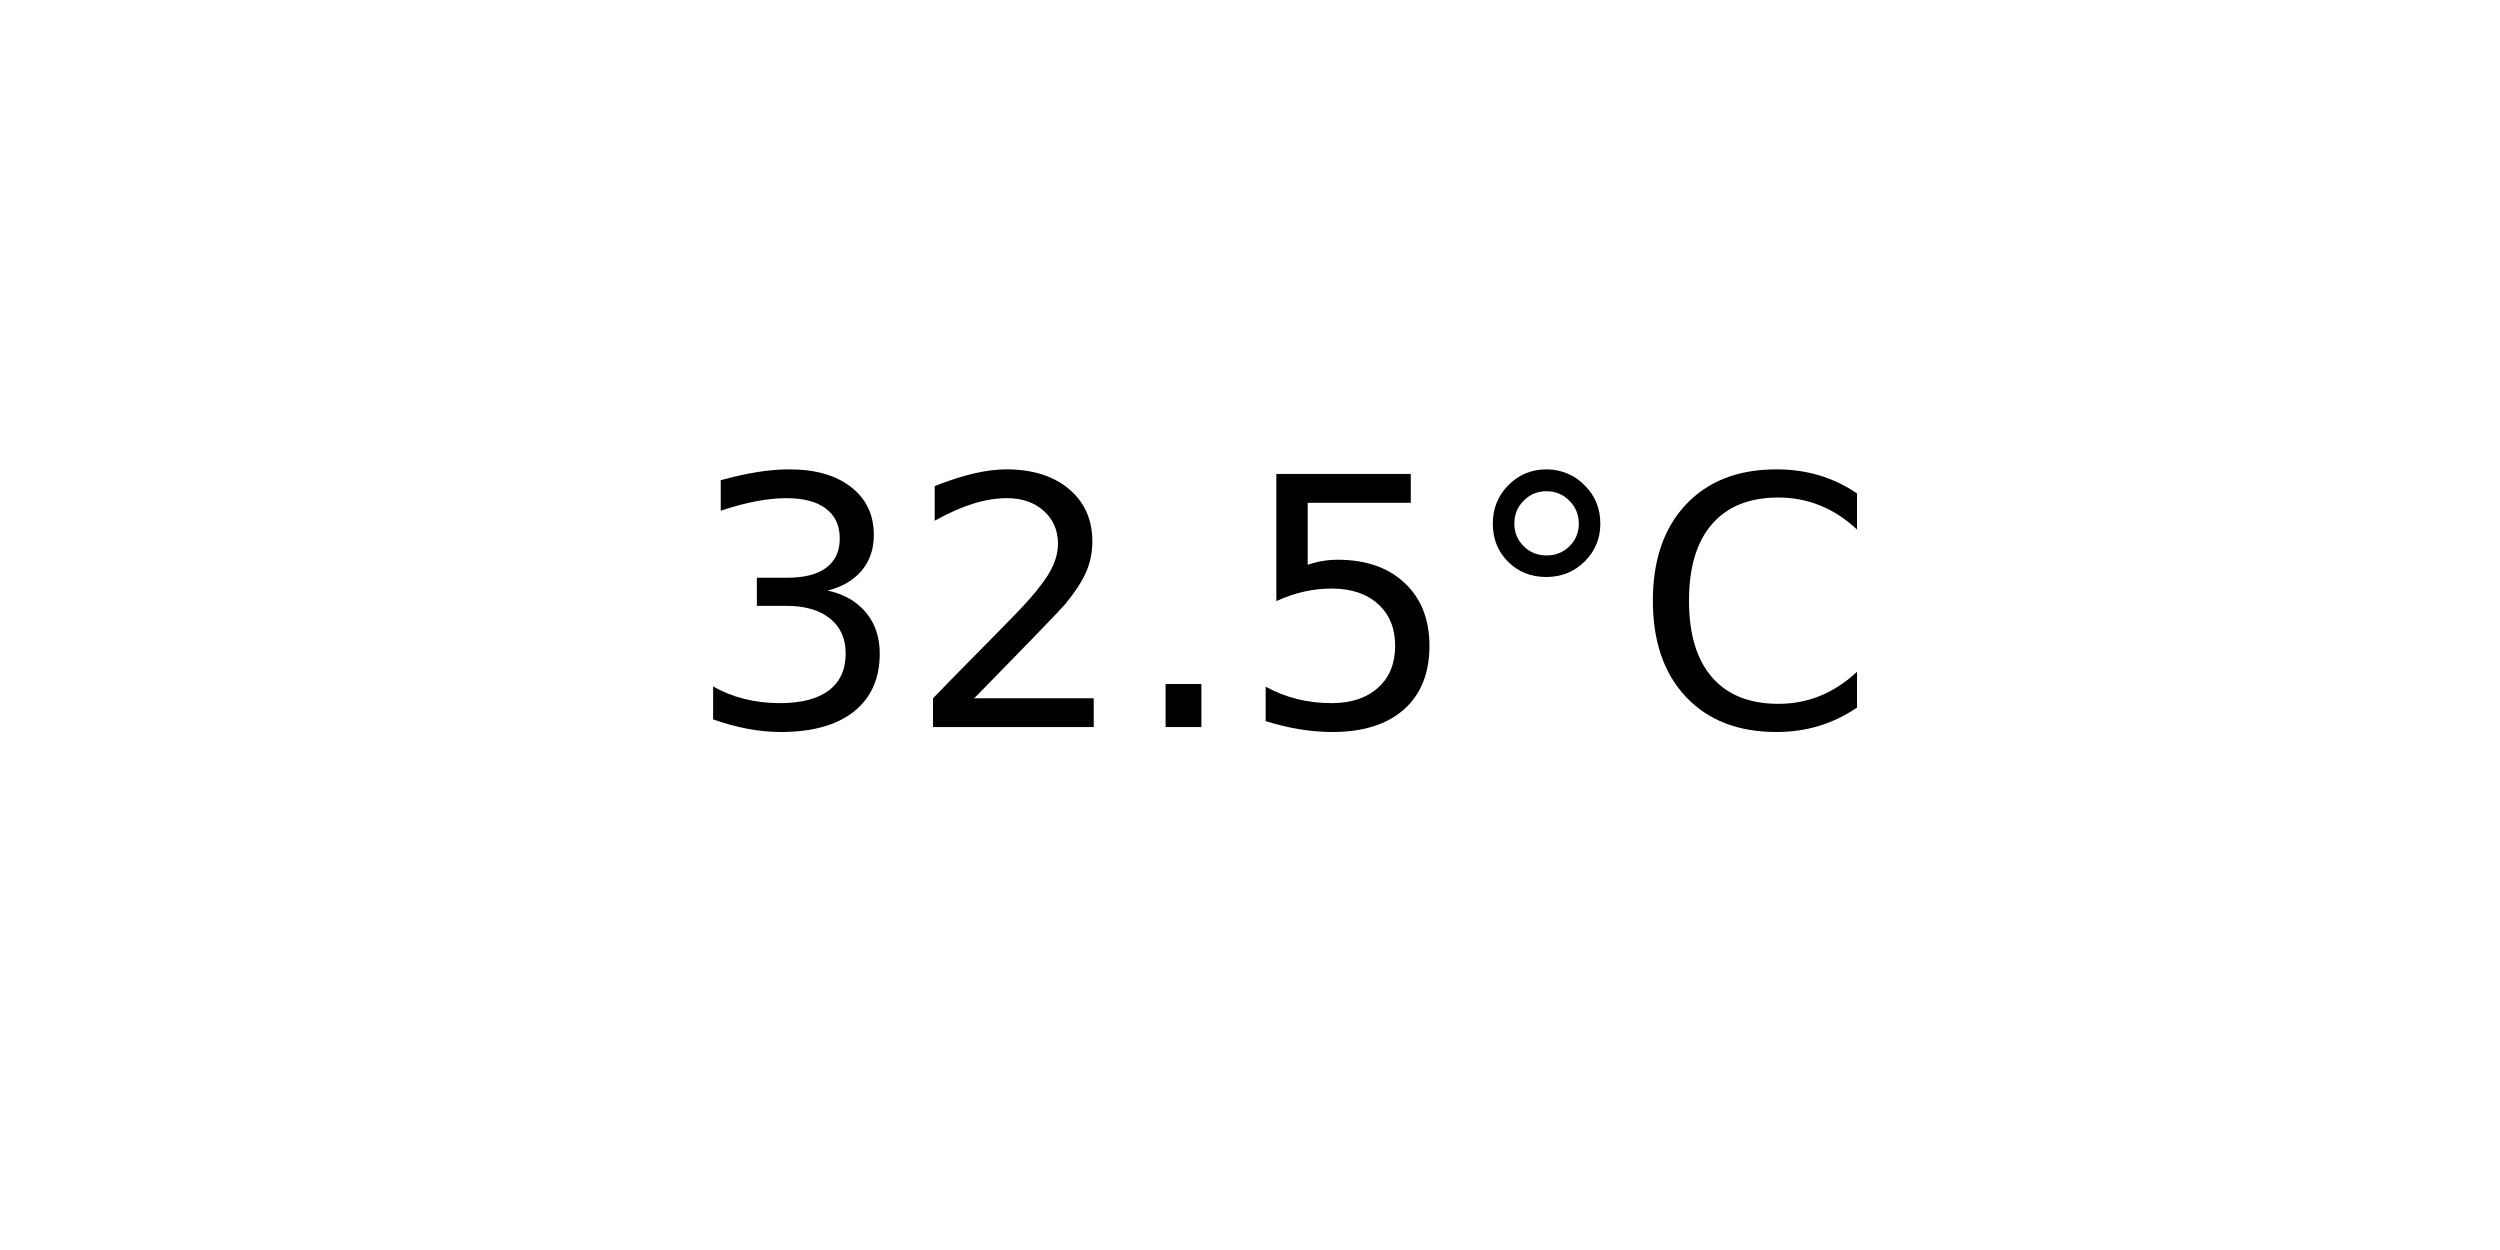
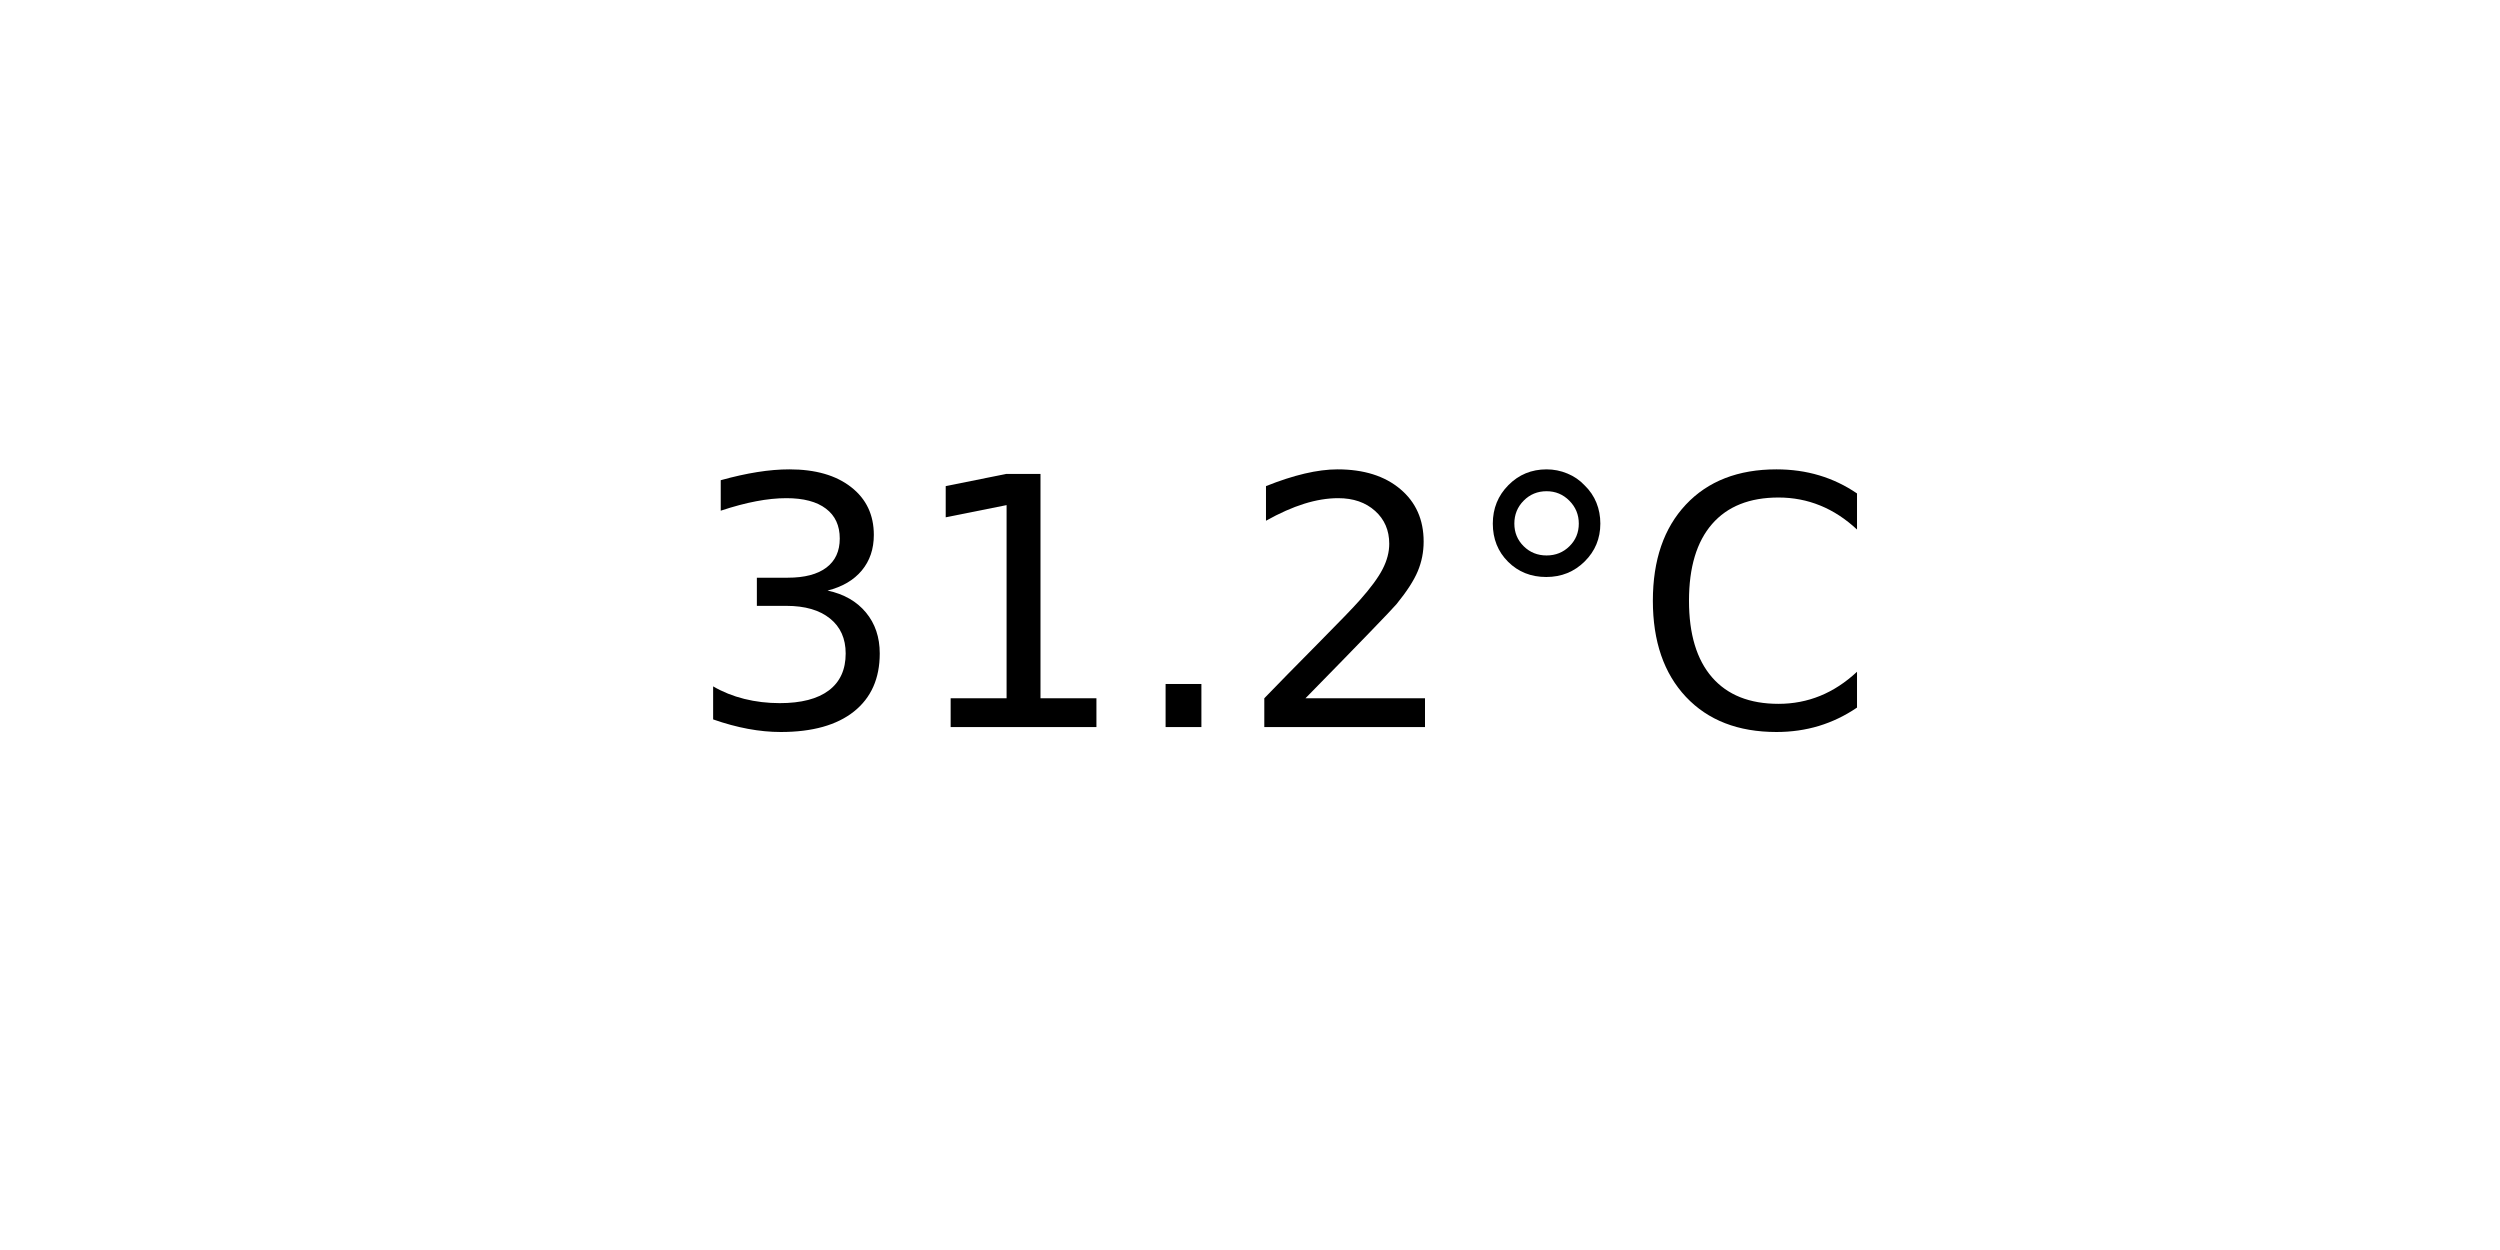
<svg xmlns="http://www.w3.org/2000/svg" xmlns:xlink="http://www.w3.org/1999/xlink" width="72pt" height="36pt" viewBox="0 0 72 36" version="1.1">
  <defs>
    <style type="text/css">*{stroke-linejoin: round; stroke-linecap: butt}</style>
  </defs>
  <g id="figure_1">
    <g id="axes_1">
      <g id="text_1">
        <g transform="translate(19.77578 20.93937) scale(0.1 -0.1)">
          <defs>
            <path id="DejaVuSans-33" d="M 2597 2516  Q 3050 2419 3304 2112  Q 3559 1806 3559 1356  Q 3559 666 3084 287  Q 2609 -91 1734 -91  Q 1441 -91 1130 -33  Q 819 25 488 141  L 488 750  Q 750 597 1062 519  Q 1375 441 1716 441  Q 2309 441 2620 675  Q 2931 909 2931 1356  Q 2931 1769 2642 2001  Q 2353 2234 1838 2234  L 1294 2234  L 1294 2753  L 1863 2753  Q 2328 2753 2575 2939  Q 2822 3125 2822 3475  Q 2822 3834 2567 4026  Q 2313 4219 1838 4219  Q 1578 4219 1281 4162  Q 984 4106 628 3988  L 628 4550  Q 988 4650 1302 4700  Q 1616 4750 1894 4750  Q 2613 4750 3031 4423  Q 3450 4097 3450 3541  Q 3450 3153 3228 2886  Q 3006 2619 2597 2516  z " transform="scale(0.015625)" />
+             <path id="DejaVuSans-31" d="M 794 531  L 1825 531  L 1825 4091  L 703 3866  L 703 4441  L 1819 4666  L 2450 4666  L 2450 531  L 3481 531  L 3481 0  L 794 0  L 794 531  z " transform="scale(0.015625)" />
+             <path id="DejaVuSans-2e" d="M 684 794  L 1344 794  L 1344 0  L 684 0  L 684 794  z " transform="scale(0.015625)" />
            <path id="DejaVuSans-32" d="M 1228 531  L 3431 531  L 3431 0  L 469 0  L 469 531  Q 828 903 1448 1529  Q 2069 2156 2228 2338  Q 2531 2678 2651 2914  Q 2772 3150 2772 3378  Q 2772 3750 2511 3984  Q 2250 4219 1831 4219  Q 1534 4219 1204 4116  Q 875 4013 500 3803  L 500 4441  Q 881 4594 1212 4672  Q 1544 4750 1819 4750  Q 2544 4750 2975 4387  Q 3406 4025 3406 3419  Q 3406 3131 3298 2873  Q 3191 2616 2906 2266  Q 2828 2175 2409 1742  Q 1991 1309 1228 531  z " transform="scale(0.015625)" />
-             <path id="DejaVuSans-2e" d="M 684 794  L 1344 794  L 1344 0  L 684 0  L 684 794  z " transform="scale(0.015625)" />
-             <path id="DejaVuSans-35" d="M 691 4666  L 3169 4666  L 3169 4134  L 1269 4134  L 1269 2991  Q 1406 3038 1543 3061  Q 1681 3084 1819 3084  Q 2600 3084 3056 2656  Q 3513 2228 3513 1497  Q 3513 744 3044 326  Q 2575 -91 1722 -91  Q 1428 -91 1123 -41  Q 819 9 494 109  L 494 744  Q 775 591 1075 516  Q 1375 441 1709 441  Q 2250 441 2565 725  Q 2881 1009 2881 1497  Q 2881 1984 2565 2268  Q 2250 2553 1709 2553  Q 1456 2553 1204 2497  Q 953 2441 691 2322  L 691 4666  z " transform="scale(0.015625)" />
            <path id="DejaVuSans-b0" d="M 1600 4347  Q 1350 4347 1178 4173  Q 1006 4000 1006 3750  Q 1006 3503 1178 3333  Q 1350 3163 1600 3163  Q 1850 3163 2022 3333  Q 2194 3503 2194 3750  Q 2194 3997 2020 4172  Q 1847 4347 1600 4347  z M 1600 4750  Q 1800 4750 1984 4673  Q 2169 4597 2303 4453  Q 2447 4313 2519 4134  Q 2591 3956 2591 3750  Q 2591 3338 2302 3052  Q 2013 2766 1594 2766  Q 1172 2766 890 3047  Q 609 3328 609 3750  Q 609 4169 896 4459  Q 1184 4750 1600 4750  z " transform="scale(0.015625)" />
            <path id="DejaVuSans-43" d="M 4122 4306  L 4122 3641  Q 3803 3938 3442 4084  Q 3081 4231 2675 4231  Q 1875 4231 1450 3742  Q 1025 3253 1025 2328  Q 1025 1406 1450 917  Q 1875 428 2675 428  Q 3081 428 3442 575  Q 3803 722 4122 1019  L 4122 359  Q 3791 134 3420 21  Q 3050 -91 2638 -91  Q 1578 -91 968 557  Q 359 1206 359 2328  Q 359 3453 968 4101  Q 1578 4750 2638 4750  Q 3056 4750 3426 4639  Q 3797 4528 4122 4306  z " transform="scale(0.015625)" />
          </defs>
          <use xlink:href="#DejaVuSans-33" />
-           <use xlink:href="#DejaVuSans-32" x="63.623" />
+           <use xlink:href="#DejaVuSans-31" x="63.623" />
          <use xlink:href="#DejaVuSans-2e" x="127.246" />
-           <use xlink:href="#DejaVuSans-35" x="159.033" />
+           <use xlink:href="#DejaVuSans-32" x="159.033" />
          <use xlink:href="#DejaVuSans-b0" x="222.656" />
          <use xlink:href="#DejaVuSans-43" x="272.656" />
        </g>
      </g>
    </g>
  </g>
</svg>
